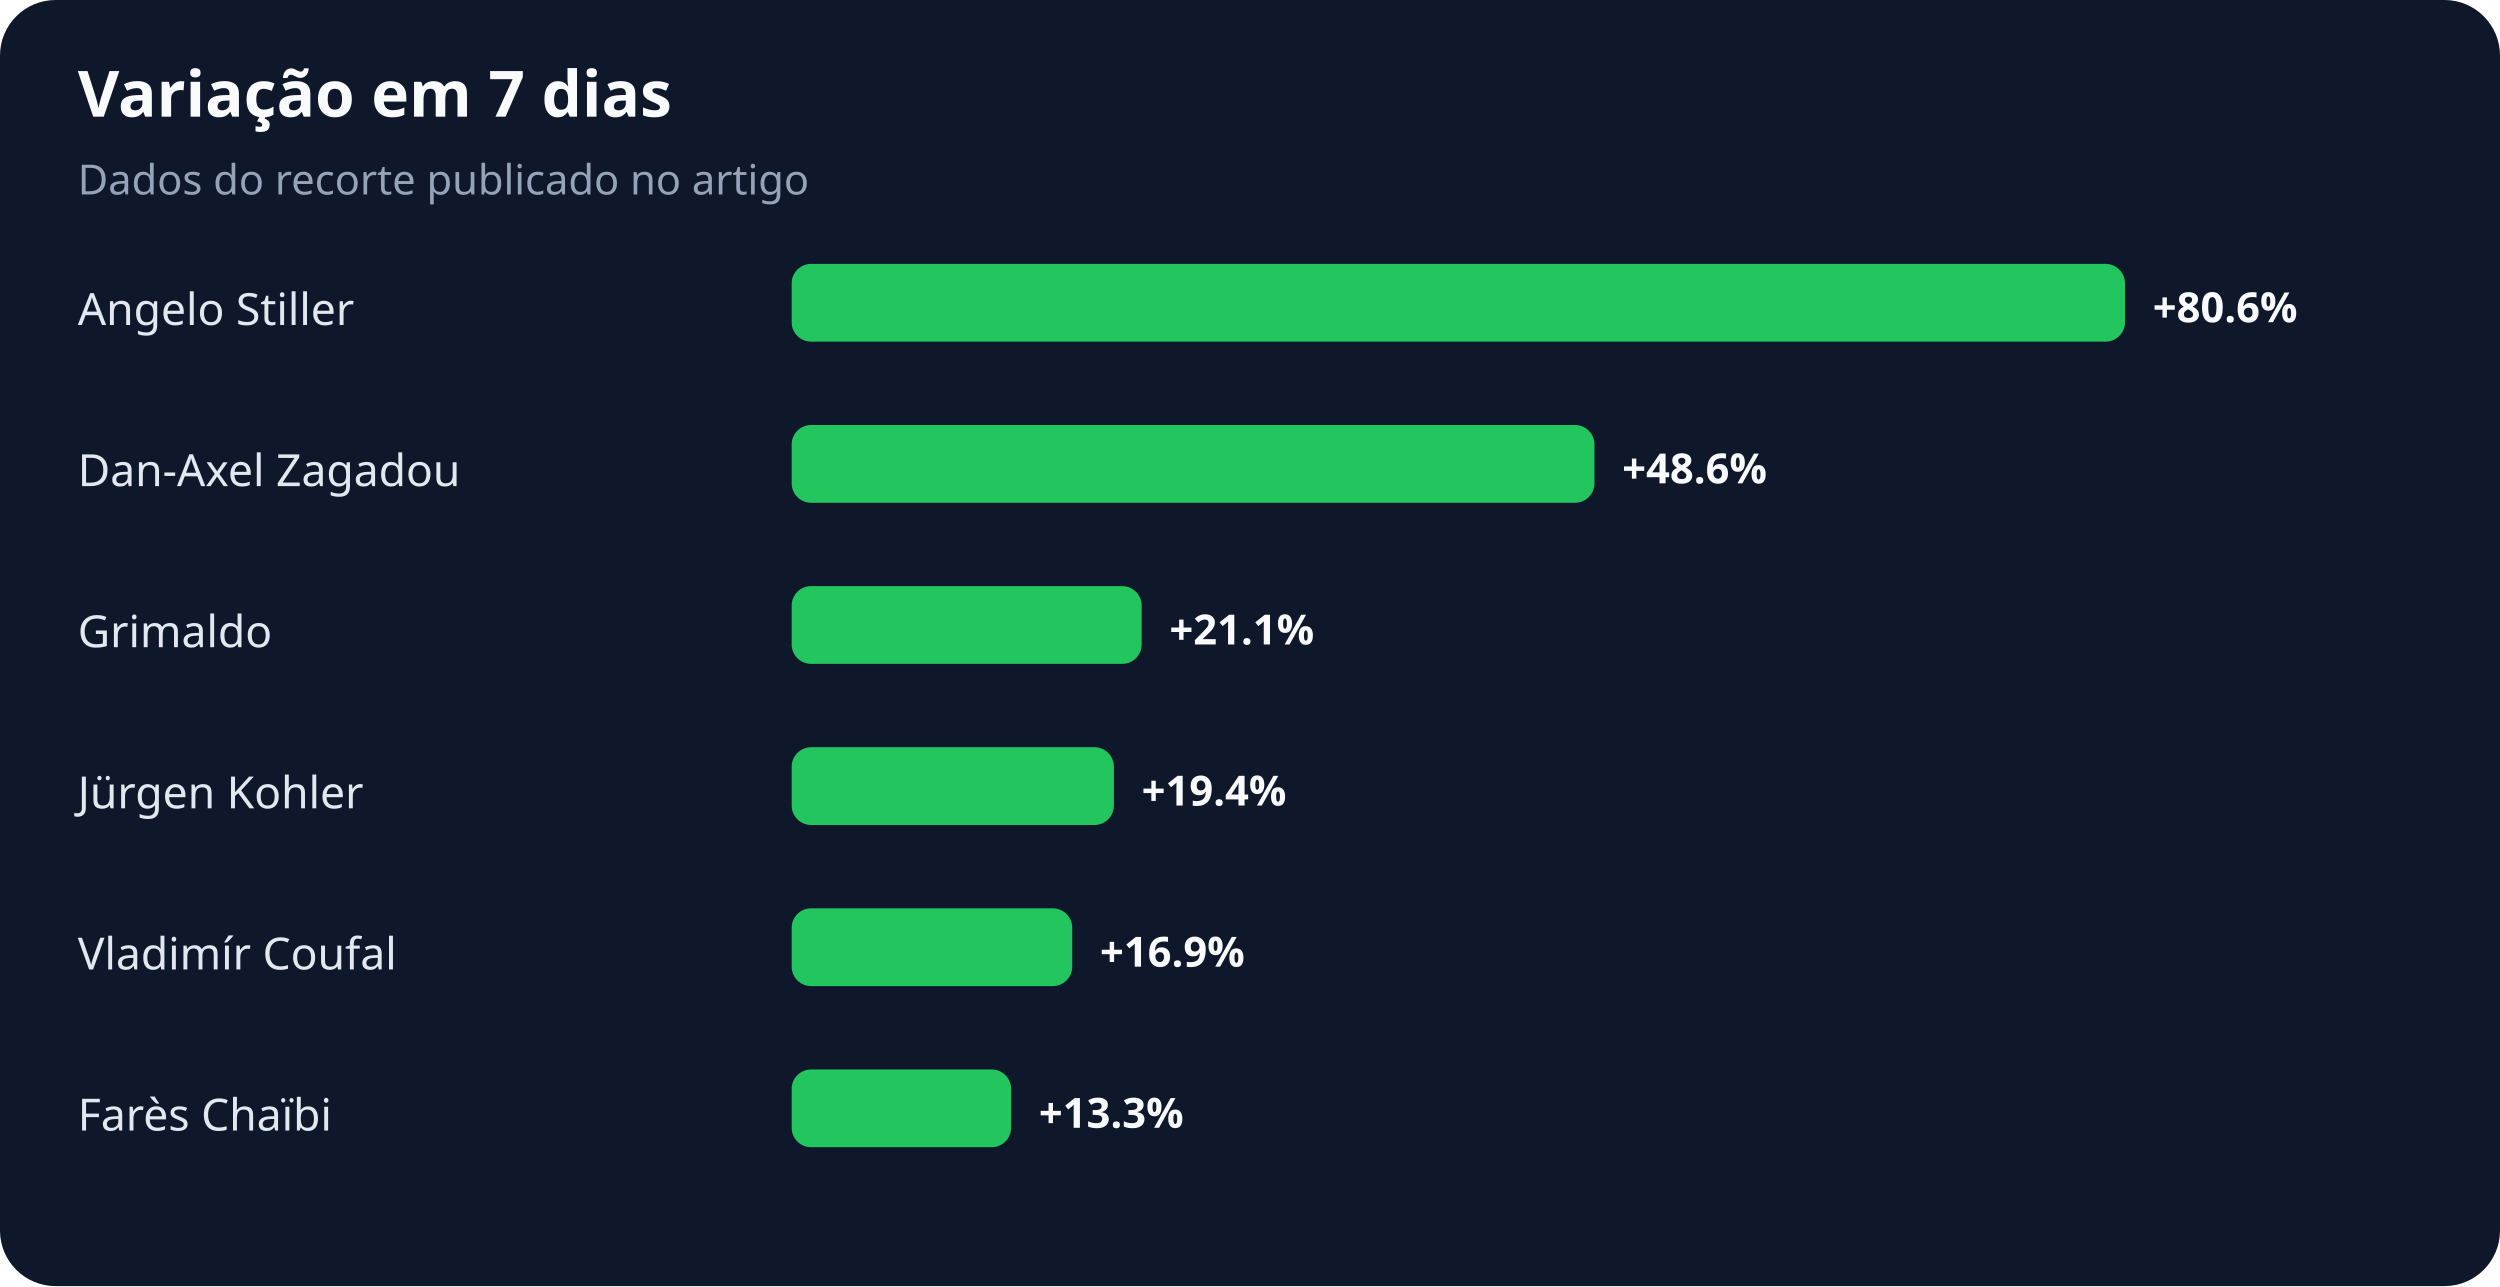
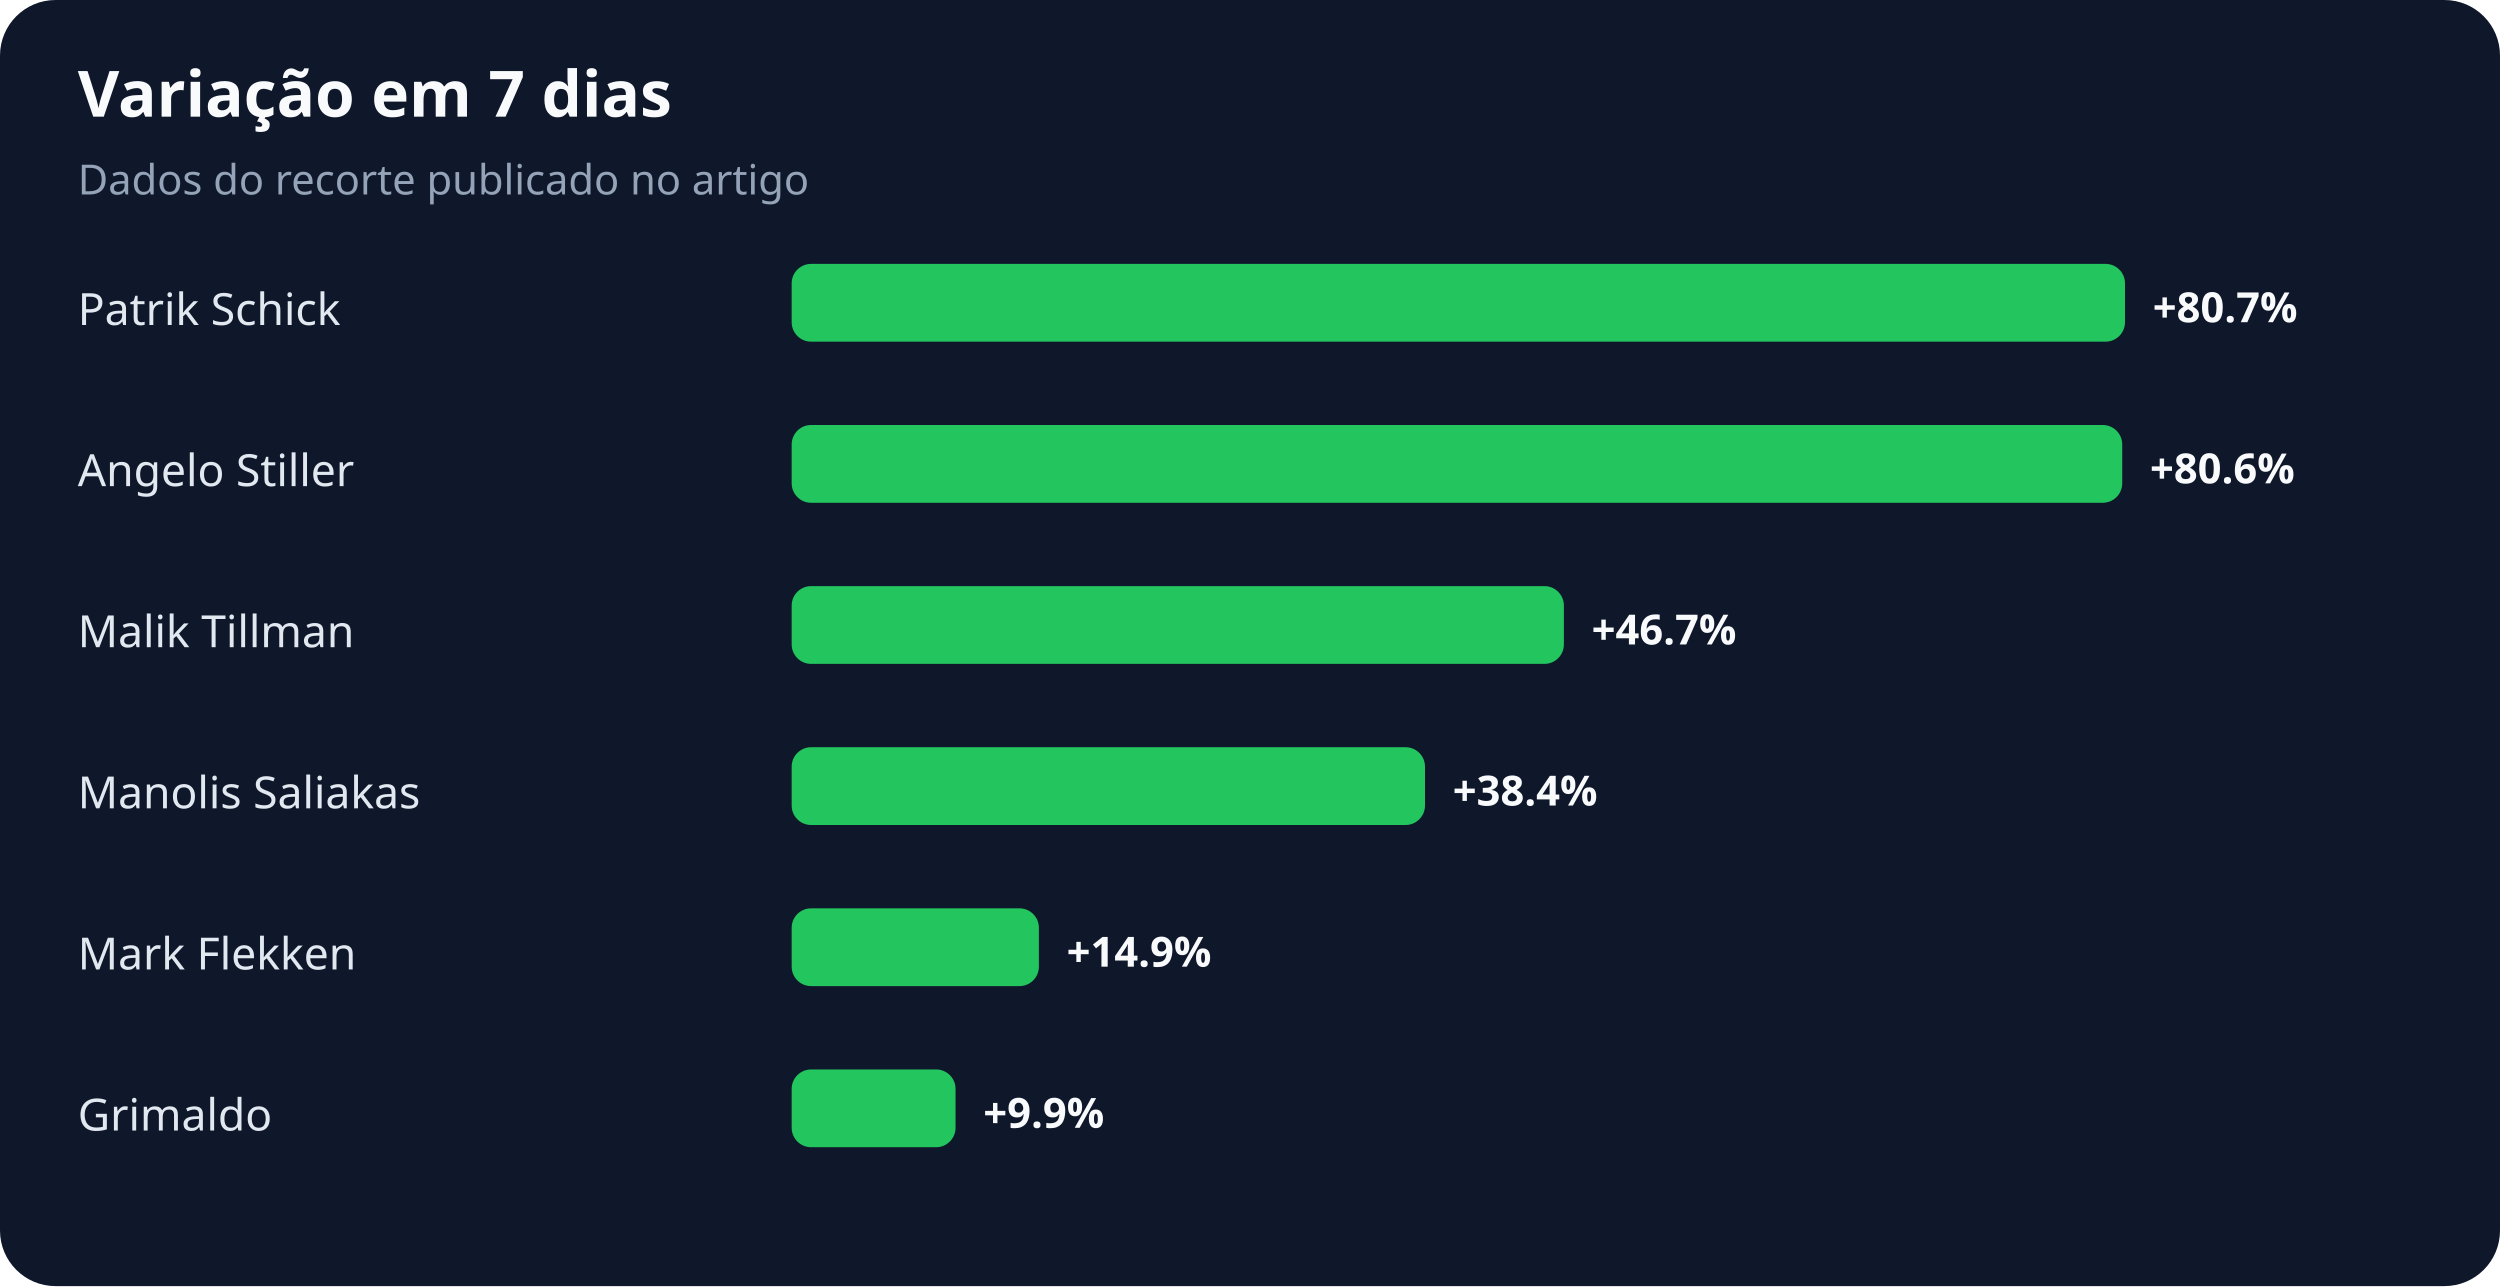
<svg xmlns="http://www.w3.org/2000/svg" width="900" height="463" viewBox="0 0 900 463" role="img" aria-labelledby="title desc">
  <rect width="100%" height="100%" rx="20" fill="#0f172a" />
  <text x="28" y="42" fill="#f8fafc" font-family="system-ui,sans-serif" font-size="23" font-weight="700">Variação em 7 dias</text>
  <text x="28" y="70" fill="#94a3b8" font-family="system-ui,sans-serif" font-size="15">Dados do recorte publicado no artigo</text>
-   <text x="28" y="117" fill="#e2e8f0" font-family="system-ui,sans-serif" font-size="16">Angelo Stiller</text>
+   <text x="28" y="117" fill="#e2e8f0" font-family="system-ui,sans-serif" font-size="16">Patrik Schick</text>
  <rect x="285" y="95" width="480" height="28" rx="7" fill="#22c55e" />
-   <text x="775" y="116" fill="#f8fafc" font-family="system-ui,sans-serif" font-size="15" font-weight="700">+80.6%</text>
-   <text x="28" y="175" fill="#e2e8f0" font-family="system-ui,sans-serif" font-size="16">Dan-Axel Zagadou</text>
-   <rect x="285" y="153" width="289" height="28" rx="7" fill="#22c55e" />
-   <text x="584" y="174" fill="#f8fafc" font-family="system-ui,sans-serif" font-size="15" font-weight="700">+48.6%</text>
-   <text x="28" y="233" fill="#e2e8f0" font-family="system-ui,sans-serif" font-size="16">Grimaldo</text>
-   <rect x="285" y="211" width="126" height="28" rx="7" fill="#22c55e" />
-   <text x="421" y="232" fill="#f8fafc" font-family="system-ui,sans-serif" font-size="15" font-weight="700">+21.1%</text>
-   <text x="28" y="291" fill="#e2e8f0" font-family="system-ui,sans-serif" font-size="16">Jürgen Kohler</text>
-   <rect x="285" y="269" width="116" height="28" rx="7" fill="#22c55e" />
-   <text x="411" y="290" fill="#f8fafc" font-family="system-ui,sans-serif" font-size="15" font-weight="700">+19.4%</text>
-   <text x="28" y="349" fill="#e2e8f0" font-family="system-ui,sans-serif" font-size="16">Vladimír Coufal</text>
-   <rect x="285" y="327" width="101" height="28" rx="7" fill="#22c55e" />
-   <text x="396" y="348" fill="#f8fafc" font-family="system-ui,sans-serif" font-size="15" font-weight="700">+16.9%</text>
-   <text x="28" y="407" fill="#e2e8f0" font-family="system-ui,sans-serif" font-size="16">Farès Chaïbi</text>
-   <rect x="285" y="385" width="79" height="28" rx="7" fill="#22c55e" />
-   <text x="374" y="406" fill="#f8fafc" font-family="system-ui,sans-serif" font-size="15" font-weight="700">+13.3%</text>
+   <text x="775" y="116" fill="#f8fafc" font-family="system-ui,sans-serif" font-size="15" font-weight="700">+80.7%</text>
+   <text x="28" y="175" fill="#e2e8f0" font-family="system-ui,sans-serif" font-size="16">Angelo Stiller</text>
+   <rect x="285" y="153" width="479" height="28" rx="7" fill="#22c55e" />
+   <text x="774" y="174" fill="#f8fafc" font-family="system-ui,sans-serif" font-size="15" font-weight="700">+80.6%</text>
+   <text x="28" y="233" fill="#e2e8f0" font-family="system-ui,sans-serif" font-size="16">Malik Tillman</text>
+   <rect x="285" y="211" width="278" height="28" rx="7" fill="#22c55e" />
+   <text x="573" y="232" fill="#f8fafc" font-family="system-ui,sans-serif" font-size="15" font-weight="700">+46.7%</text>
+   <text x="28" y="291" fill="#e2e8f0" font-family="system-ui,sans-serif" font-size="16">Manolis Saliakas</text>
+   <rect x="285" y="269" width="228" height="28" rx="7" fill="#22c55e" />
+   <text x="523" y="290" fill="#f8fafc" font-family="system-ui,sans-serif" font-size="15" font-weight="700">+38.4%</text>
+   <text x="28" y="349" fill="#e2e8f0" font-family="system-ui,sans-serif" font-size="16">Mark Flekken</text>
+   <rect x="285" y="327" width="89" height="28" rx="7" fill="#22c55e" />
+   <text x="384" y="348" fill="#f8fafc" font-family="system-ui,sans-serif" font-size="15" font-weight="700">+14.9%</text>
+   <text x="28" y="407" fill="#e2e8f0" font-family="system-ui,sans-serif" font-size="16">Grimaldo</text>
+   <rect x="285" y="385" width="59" height="28" rx="7" fill="#22c55e" />
+   <text x="354" y="406" fill="#f8fafc" font-family="system-ui,sans-serif" font-size="15" font-weight="700">+9.9%</text>
</svg>
